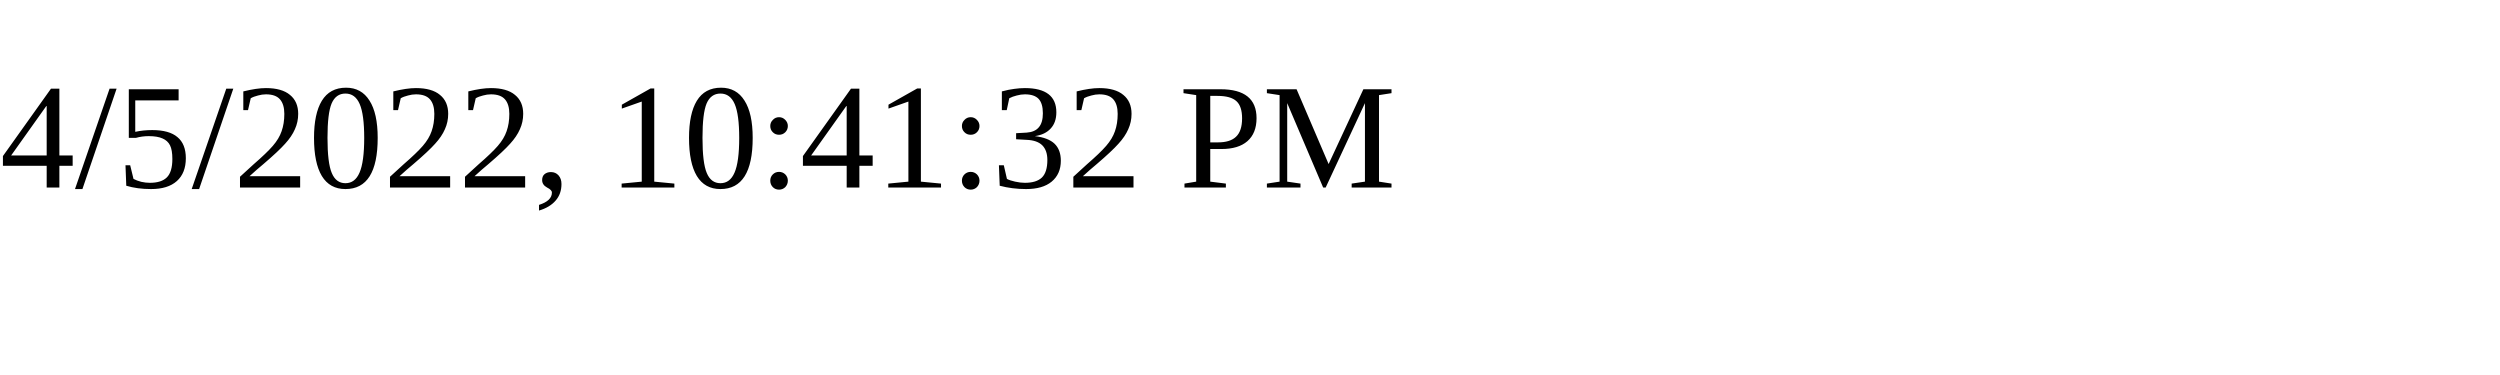
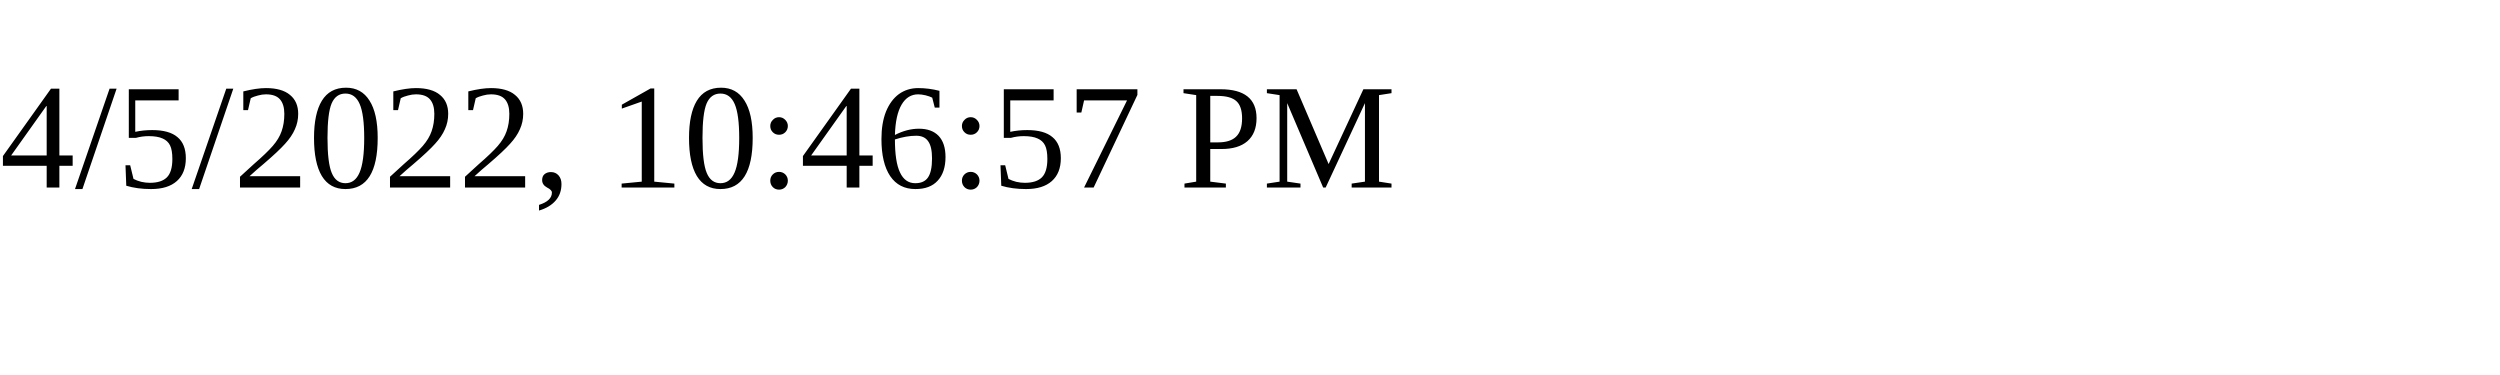
<svg xmlns="http://www.w3.org/2000/svg" height="30" width="200">
-   <text x="0" y="15">4/5/2022, 10:41:32 PM</text>
+   <text x="0" y="15">4/5/2022, 10:46:57 PM</text>
</svg>
